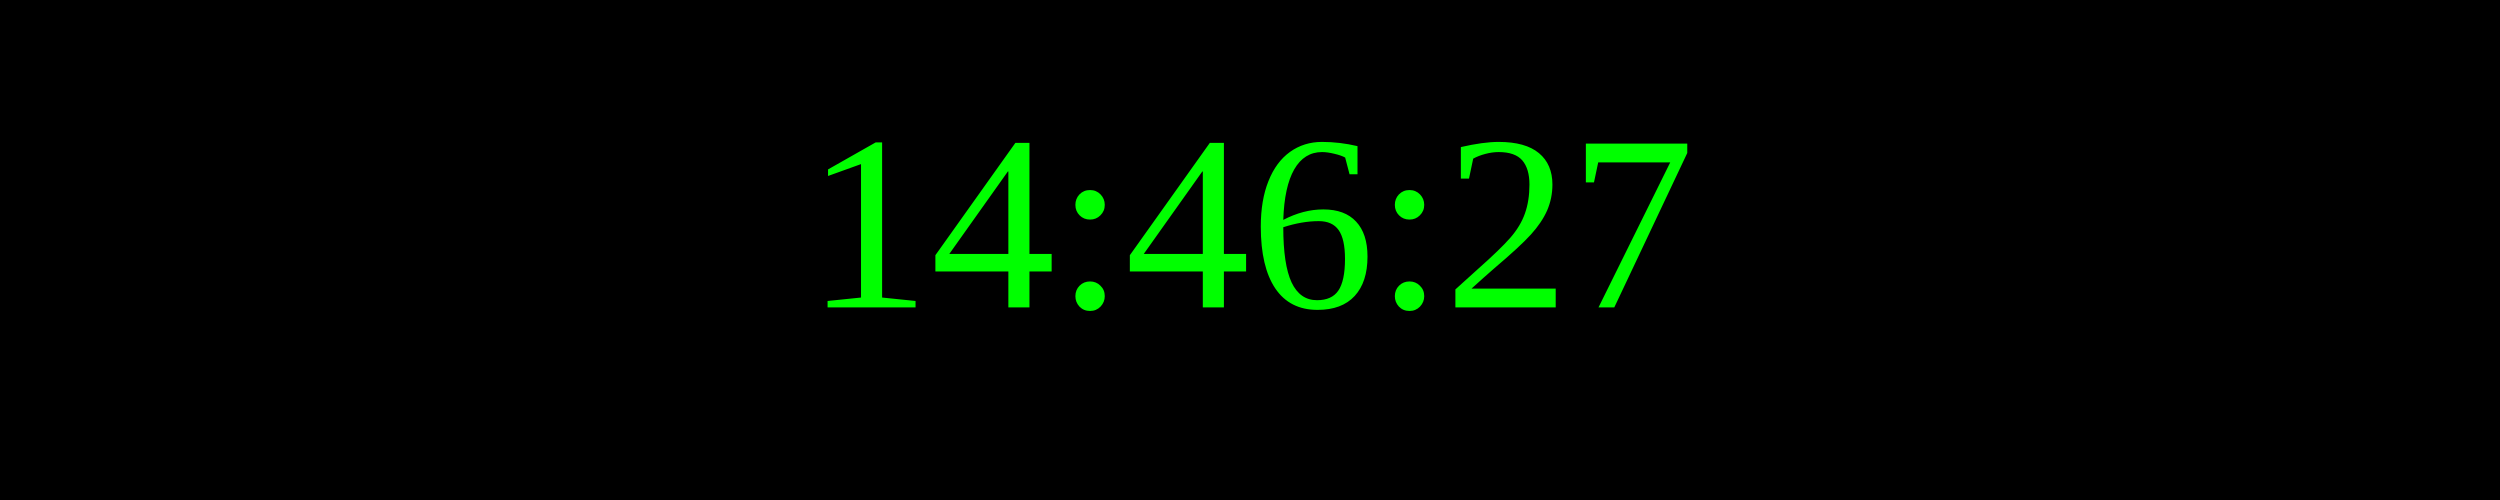
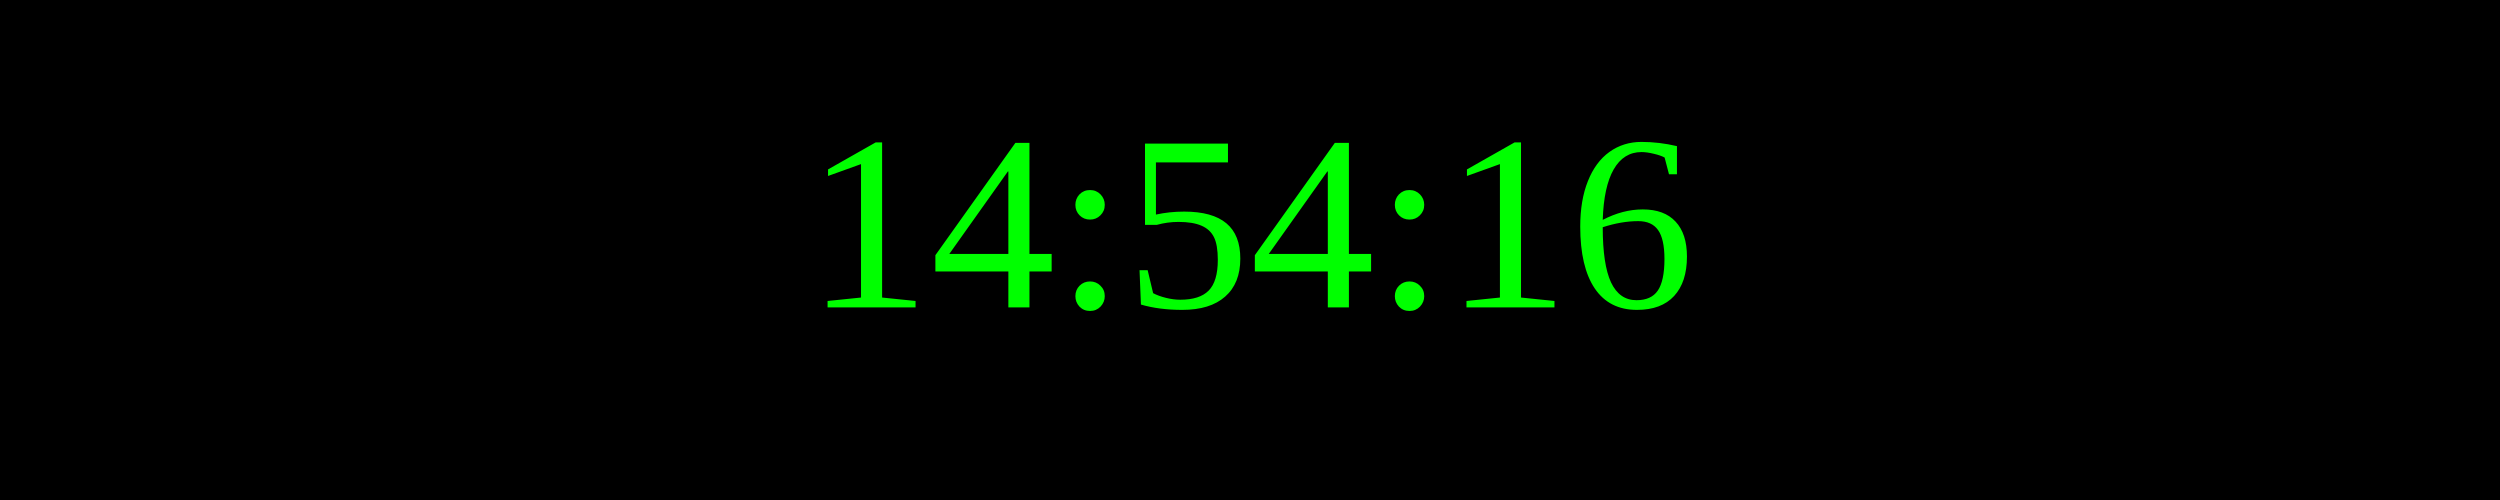
<svg xmlns="http://www.w3.org/2000/svg" width="250" height="50">
  <rect width="100%" height="100%" fill="black" />
  <text x="50%" y="50%" font-size="25" fill="lime" text-anchor="middle" dominant-baseline="middle">
- 14:46:27
+ 14:54:16
</text>
</svg>
